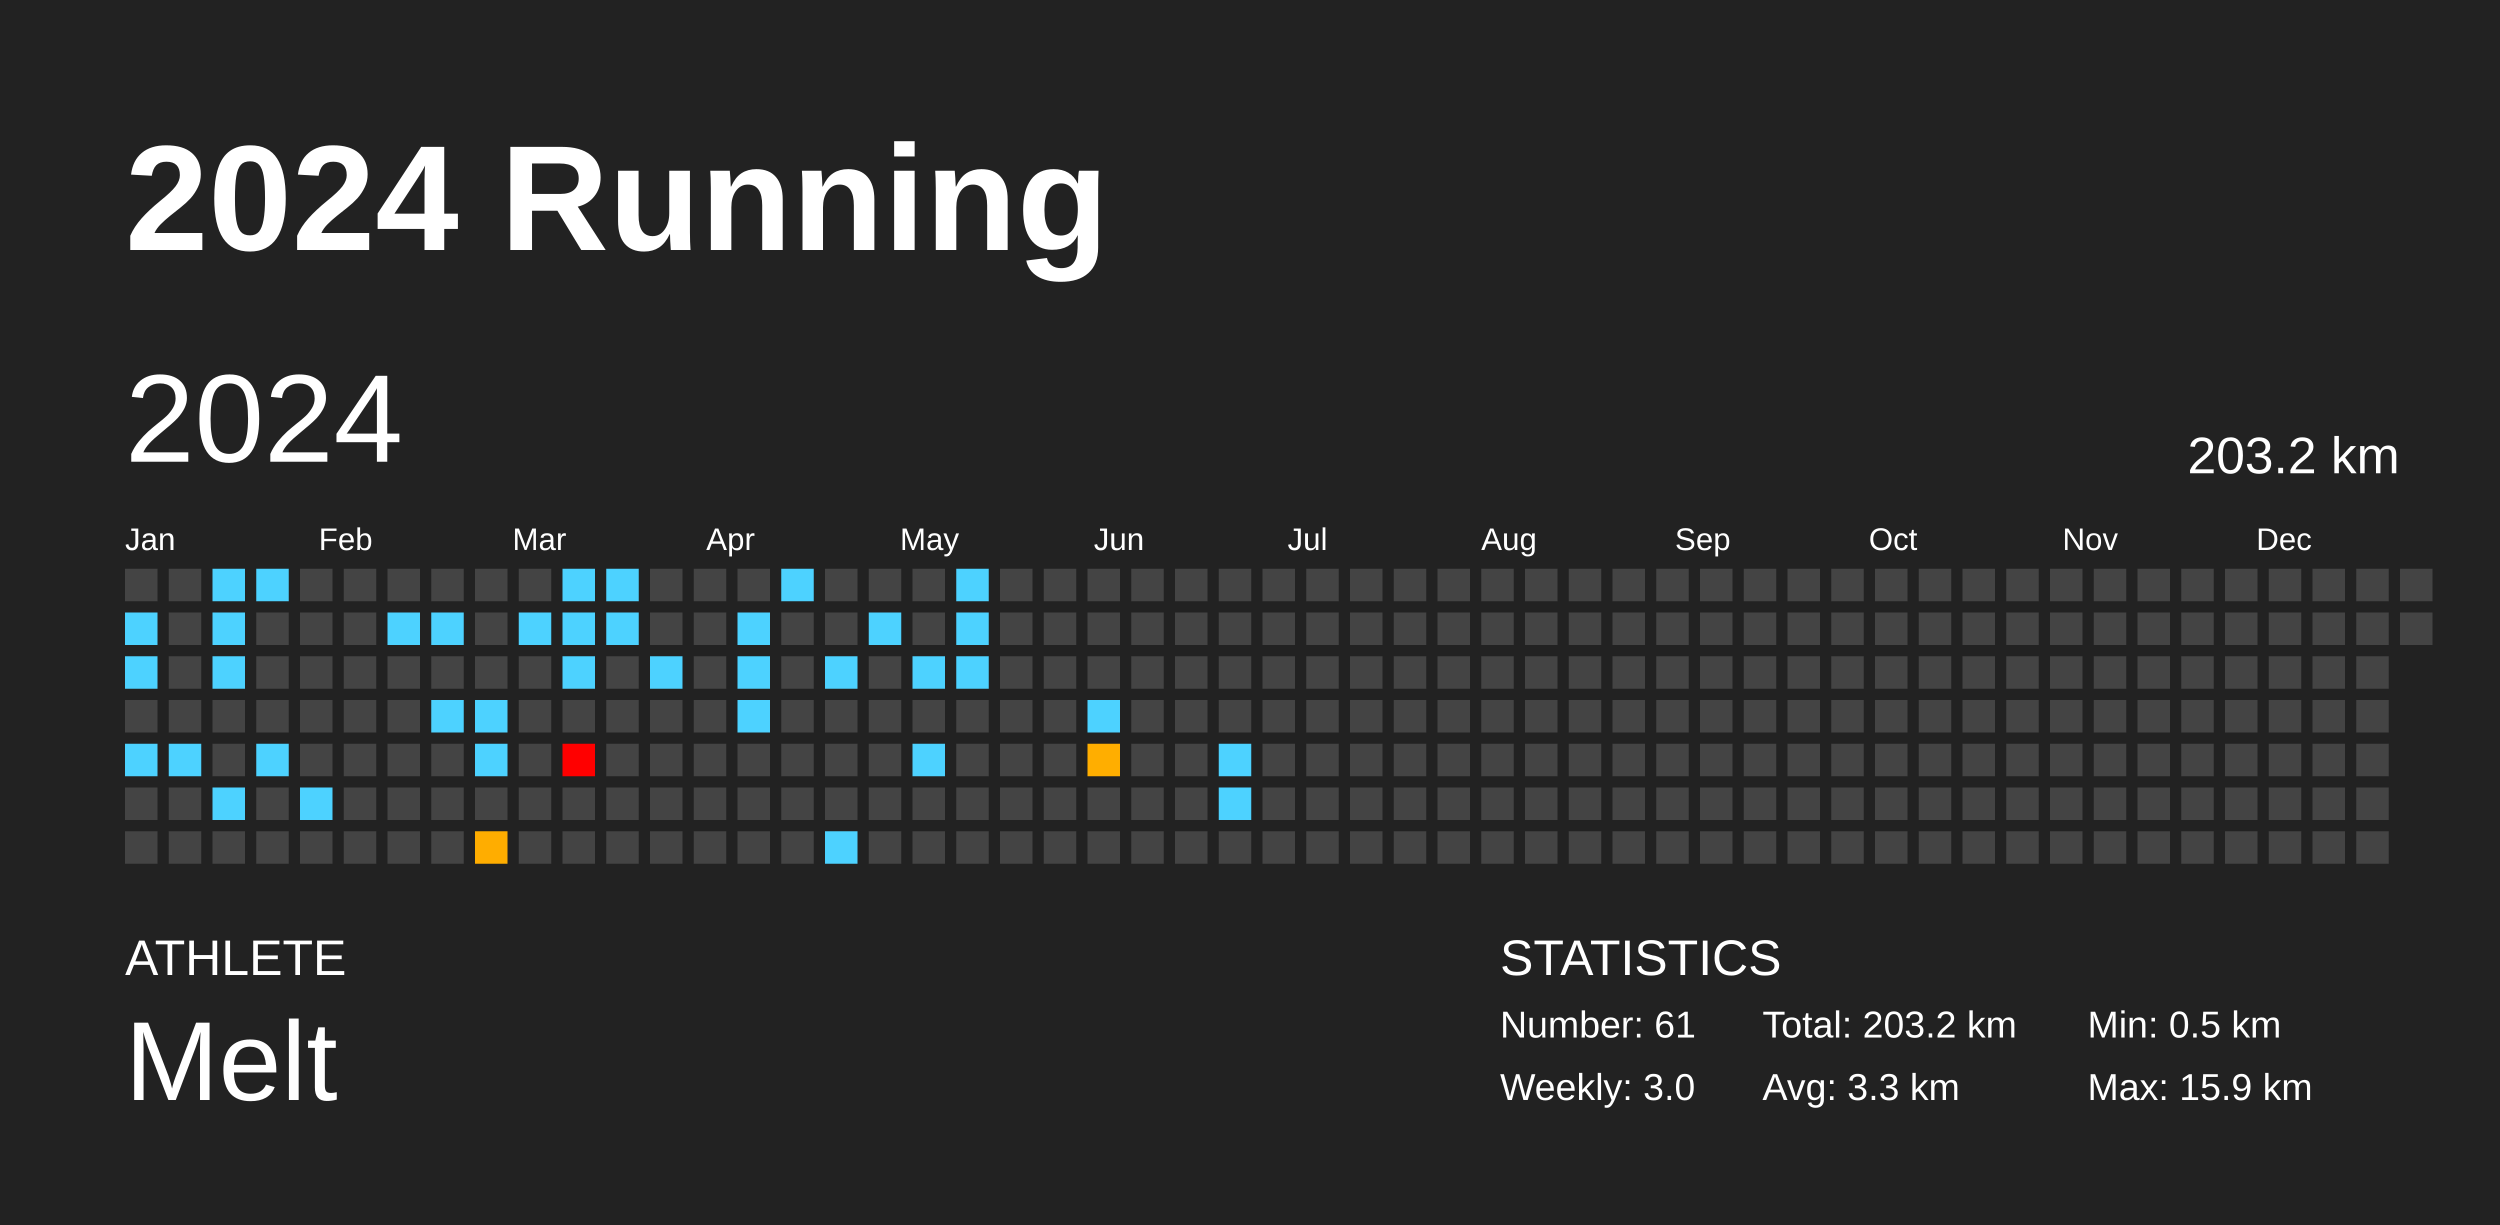
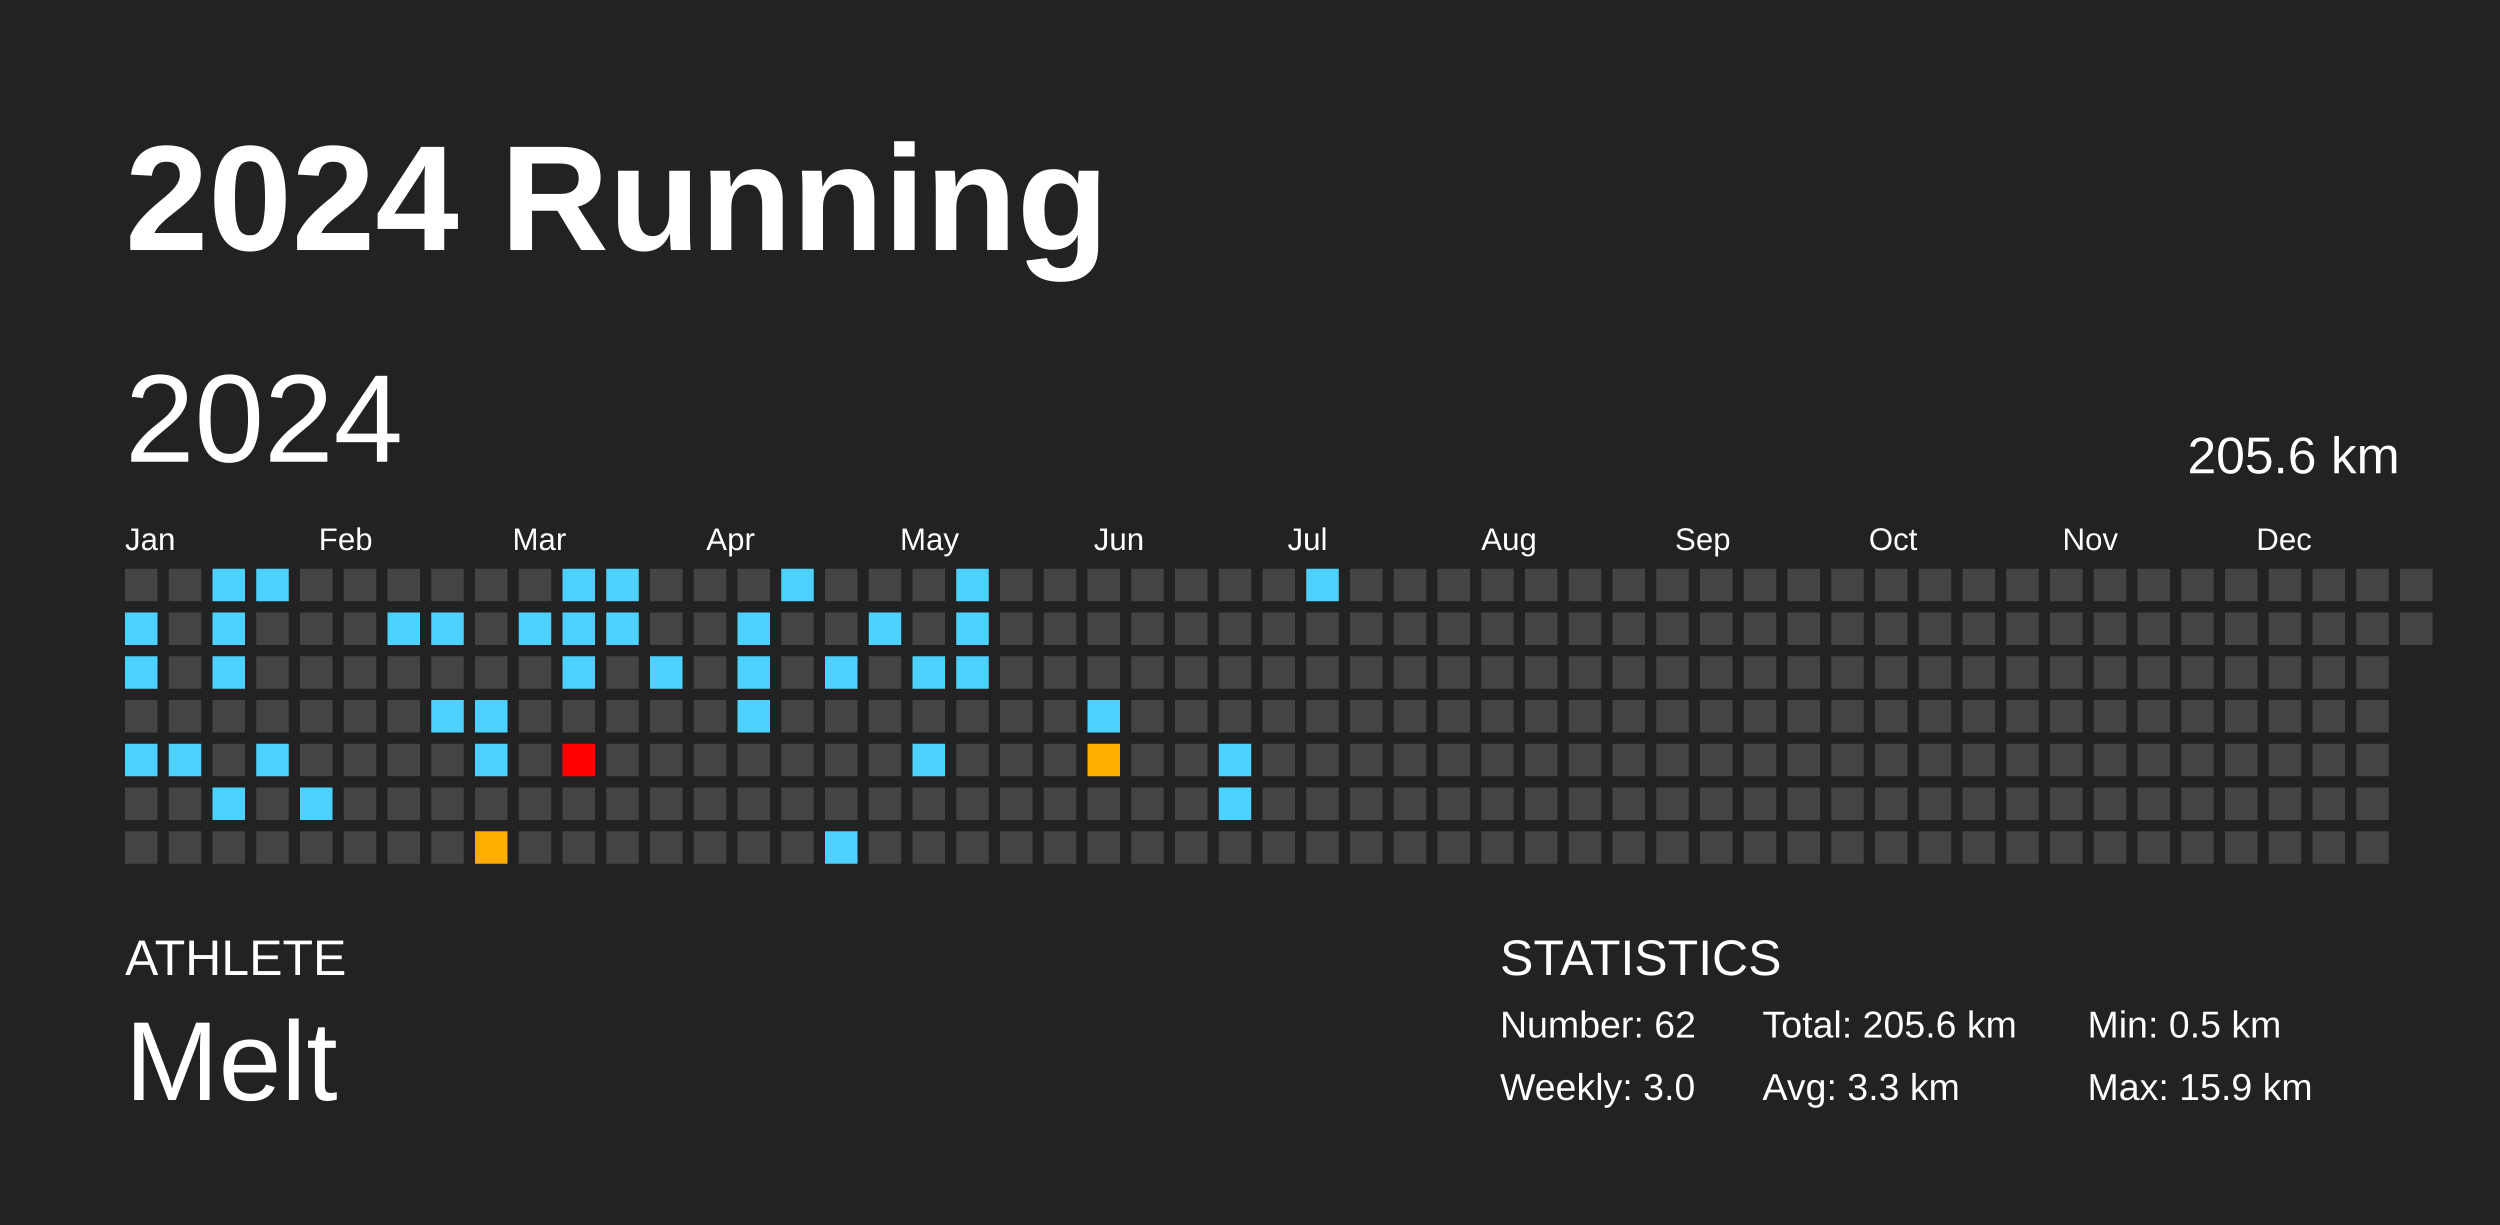
<svg xmlns="http://www.w3.org/2000/svg" baseProfile="full" height="98mm" version="1.1" viewBox="0,0,200,98" width="200mm">
  <defs />
  <rect fill="#222222" height="98" width="200" x="0" y="0" />
  <text fill="#FFFFFF" style="font-size:12px; font-family:Arial; font-weight:bold;" x="10" y="20">2024 Running</text>
  <text fill="#FFFFFF" style="font-size:4px; font-family:Arial" x="10" y="78">ATHLETE</text>
  <text fill="#FFFFFF" style="font-size:9px; font-family:Arial" x="10" y="88">Melt</text>
  <text fill="#FFFFFF" style="font-size:4px; font-family:Arial" x="120" y="78">STATISTICS</text>
-   <text fill="#FFFFFF" style="font-size:3px; font-family:Arial" x="120" y="83">Number: 61</text>
+   <text fill="#FFFFFF" style="font-size:3px; font-family:Arial" x="120" y="83">Number: 62</text>
  <text fill="#FFFFFF" style="font-size:3px; font-family:Arial" x="120" y="88">Weekly: 3.0</text>
-   <text fill="#FFFFFF" style="font-size:3px; font-family:Arial" x="141" y="83">Total: 203.2 km</text>
+   <text fill="#FFFFFF" style="font-size:3px; font-family:Arial" x="141" y="83">Total: 205.6 km</text>
  <text fill="#FFFFFF" style="font-size:3px; font-family:Arial" x="141" y="88">Avg: 3.3 km</text>
  <text fill="#FFFFFF" style="font-size:3px; font-family:Arial" x="167" y="83">Min: 0.5 km</text>
  <text fill="#FFFFFF" style="font-size:3px; font-family:Arial" x="167" y="88">Max: 15.9 km</text>
  <text dominant-baseline="hanging" fill="#FFFFFF" style="font-size:10.0px; font-family:Arial;" x="10" y="30">2024</text>
-   <text dominant-baseline="hanging" fill="#FFFFFF" style="font-size:4.125px; font-family:Arial;" x="175" y="35">203.2 km</text>
+   <text dominant-baseline="hanging" fill="#FFFFFF" style="font-size:4.125px; font-family:Arial;" x="175" y="35">205.6 km</text>
  <text fill="#FFFFFF" style="font-size:2.5px; font-family:Arial" x="10.0" y="44">Jan</text>
  <text fill="#FFFFFF" style="font-size:2.5px; font-family:Arial" x="25.5" y="44">Feb</text>
  <text fill="#FFFFFF" style="font-size:2.5px; font-family:Arial" x="41.0" y="44">Mar</text>
  <text fill="#FFFFFF" style="font-size:2.5px; font-family:Arial" x="56.5" y="44">Apr</text>
  <text fill="#FFFFFF" style="font-size:2.5px; font-family:Arial" x="72.0" y="44">May</text>
  <text fill="#FFFFFF" style="font-size:2.5px; font-family:Arial" x="87.5" y="44">Jun</text>
  <text fill="#FFFFFF" style="font-size:2.5px; font-family:Arial" x="103.0" y="44">Jul</text>
  <text fill="#FFFFFF" style="font-size:2.5px; font-family:Arial" x="118.5" y="44">Aug</text>
  <text fill="#FFFFFF" style="font-size:2.5px; font-family:Arial" x="134.0" y="44">Sep</text>
  <text fill="#FFFFFF" style="font-size:2.5px; font-family:Arial" x="149.5" y="44">Oct</text>
  <text fill="#FFFFFF" style="font-size:2.5px; font-family:Arial" x="165.0" y="44">Nov</text>
  <text fill="#FFFFFF" style="font-size:2.5px; font-family:Arial" x="180.5" y="44">Dec</text>
  <rect fill="#444444" height="2.6" width="2.6" x="10.0" y="45.5" />
  <rect fill="#4dd2ff" height="2.6" width="2.6" x="10.0" y="49.0" />
  <rect fill="#4dd2ff" height="2.6" width="2.6" x="10.0" y="52.5" />
  <rect fill="#444444" height="2.6" width="2.6" x="10.0" y="56.0" />
  <rect fill="#4dd2ff" height="2.6" width="2.6" x="10.0" y="59.5" />
  <rect fill="#444444" height="2.6" width="2.6" x="10.0" y="63.0" />
  <rect fill="#444444" height="2.6" width="2.6" x="10.0" y="66.5" />
  <rect fill="#444444" height="2.6" width="2.6" x="13.5" y="45.5" />
  <rect fill="#444444" height="2.6" width="2.6" x="13.5" y="49.0" />
  <rect fill="#444444" height="2.6" width="2.6" x="13.5" y="52.5" />
  <rect fill="#444444" height="2.6" width="2.6" x="13.5" y="56.0" />
  <rect fill="#4dd2ff" height="2.6" width="2.6" x="13.5" y="59.5" />
  <rect fill="#444444" height="2.6" width="2.6" x="13.5" y="63.0" />
  <rect fill="#444444" height="2.6" width="2.6" x="13.5" y="66.5" />
  <rect fill="#4dd2ff" height="2.6" width="2.6" x="17.0" y="45.5" />
  <rect fill="#4dd2ff" height="2.6" width="2.6" x="17.0" y="49.0" />
  <rect fill="#4dd2ff" height="2.6" width="2.6" x="17.0" y="52.5" />
  <rect fill="#444444" height="2.6" width="2.6" x="17.0" y="56.0" />
  <rect fill="#444444" height="2.6" width="2.6" x="17.0" y="59.5" />
  <rect fill="#4dd2ff" height="2.6" width="2.6" x="17.0" y="63.0" />
  <rect fill="#444444" height="2.6" width="2.6" x="17.0" y="66.5" />
  <rect fill="#4dd2ff" height="2.6" width="2.6" x="20.5" y="45.5" />
  <rect fill="#444444" height="2.6" width="2.6" x="20.5" y="49.0" />
  <rect fill="#444444" height="2.6" width="2.6" x="20.5" y="52.5" />
  <rect fill="#444444" height="2.6" width="2.6" x="20.5" y="56.0" />
  <rect fill="#4dd2ff" height="2.6" width="2.6" x="20.5" y="59.5" />
  <rect fill="#444444" height="2.6" width="2.6" x="20.5" y="63.0" />
  <rect fill="#444444" height="2.6" width="2.6" x="20.5" y="66.5" />
  <rect fill="#444444" height="2.6" width="2.6" x="24.0" y="45.5" />
  <rect fill="#444444" height="2.6" width="2.6" x="24.0" y="49.0" />
  <rect fill="#444444" height="2.6" width="2.6" x="24.0" y="52.5" />
  <rect fill="#444444" height="2.6" width="2.6" x="24.0" y="56.0" />
  <rect fill="#444444" height="2.6" width="2.6" x="24.0" y="59.5" />
  <rect fill="#4dd2ff" height="2.6" width="2.6" x="24.0" y="63.0" />
  <rect fill="#444444" height="2.6" width="2.6" x="24.0" y="66.5" />
  <rect fill="#444444" height="2.6" width="2.6" x="27.5" y="45.5" />
  <rect fill="#444444" height="2.6" width="2.6" x="27.5" y="49.0" />
  <rect fill="#444444" height="2.6" width="2.6" x="27.5" y="52.5" />
  <rect fill="#444444" height="2.6" width="2.6" x="27.5" y="56.0" />
  <rect fill="#444444" height="2.6" width="2.6" x="27.5" y="59.5" />
  <rect fill="#444444" height="2.6" width="2.6" x="27.5" y="63.0" />
  <rect fill="#444444" height="2.6" width="2.6" x="27.5" y="66.5" />
  <rect fill="#444444" height="2.6" width="2.6" x="31.0" y="45.5" />
  <rect fill="#4dd2ff" height="2.6" width="2.6" x="31.0" y="49.0" />
  <rect fill="#444444" height="2.6" width="2.6" x="31.0" y="52.5" />
  <rect fill="#444444" height="2.6" width="2.6" x="31.0" y="56.0" />
  <rect fill="#444444" height="2.6" width="2.6" x="31.0" y="59.5" />
  <rect fill="#444444" height="2.6" width="2.6" x="31.0" y="63.0" />
  <rect fill="#444444" height="2.6" width="2.6" x="31.0" y="66.5" />
  <rect fill="#444444" height="2.6" width="2.6" x="34.5" y="45.5" />
  <rect fill="#4dd2ff" height="2.6" width="2.6" x="34.5" y="49.0" />
  <rect fill="#444444" height="2.6" width="2.6" x="34.5" y="52.5" />
  <rect fill="#4dd2ff" height="2.6" width="2.6" x="34.5" y="56.0" />
  <rect fill="#444444" height="2.6" width="2.6" x="34.5" y="59.5" />
  <rect fill="#444444" height="2.6" width="2.6" x="34.5" y="63.0" />
  <rect fill="#444444" height="2.6" width="2.6" x="34.5" y="66.5" />
  <rect fill="#444444" height="2.6" width="2.6" x="38.0" y="45.5" />
  <rect fill="#444444" height="2.6" width="2.6" x="38.0" y="49.0" />
  <rect fill="#444444" height="2.6" width="2.6" x="38.0" y="52.5" />
  <rect fill="#4dd2ff" height="2.6" width="2.6" x="38.0" y="56.0" />
  <rect fill="#4dd2ff" height="2.6" width="2.6" x="38.0" y="59.5" />
  <rect fill="#444444" height="2.6" width="2.6" x="38.0" y="63.0" />
  <rect fill="#ffad00" height="2.6" width="2.6" x="38.0" y="66.5" />
  <rect fill="#444444" height="2.6" width="2.6" x="41.5" y="45.5" />
  <rect fill="#4dd2ff" height="2.6" width="2.6" x="41.5" y="49.0" />
  <rect fill="#444444" height="2.6" width="2.6" x="41.5" y="52.5" />
  <rect fill="#444444" height="2.6" width="2.6" x="41.5" y="56.0" />
  <rect fill="#444444" height="2.6" width="2.6" x="41.5" y="59.5" />
  <rect fill="#444444" height="2.6" width="2.6" x="41.5" y="63.0" />
  <rect fill="#444444" height="2.6" width="2.6" x="41.5" y="66.5" />
  <rect fill="#4dd2ff" height="2.6" width="2.6" x="45.0" y="45.5" />
  <rect fill="#4dd2ff" height="2.6" width="2.6" x="45.0" y="49.0" />
  <rect fill="#4dd2ff" height="2.6" width="2.6" x="45.0" y="52.5" />
  <rect fill="#444444" height="2.6" width="2.6" x="45.0" y="56.0" />
  <rect fill="red" height="2.6" width="2.6" x="45.0" y="59.5" />
  <rect fill="#444444" height="2.6" width="2.6" x="45.0" y="63.0" />
  <rect fill="#444444" height="2.6" width="2.6" x="45.0" y="66.5" />
  <rect fill="#4dd2ff" height="2.6" width="2.6" x="48.5" y="45.5" />
  <rect fill="#4dd2ff" height="2.6" width="2.6" x="48.5" y="49.0" />
  <rect fill="#444444" height="2.6" width="2.6" x="48.5" y="52.5" />
  <rect fill="#444444" height="2.6" width="2.6" x="48.5" y="56.0" />
  <rect fill="#444444" height="2.6" width="2.6" x="48.5" y="59.5" />
  <rect fill="#444444" height="2.6" width="2.6" x="48.5" y="63.0" />
  <rect fill="#444444" height="2.6" width="2.6" x="48.5" y="66.5" />
  <rect fill="#444444" height="2.6" width="2.6" x="52.0" y="45.5" />
  <rect fill="#444444" height="2.6" width="2.6" x="52.0" y="49.0" />
  <rect fill="#4dd2ff" height="2.6" width="2.6" x="52.0" y="52.5" />
  <rect fill="#444444" height="2.6" width="2.6" x="52.0" y="56.0" />
  <rect fill="#444444" height="2.6" width="2.6" x="52.0" y="59.5" />
  <rect fill="#444444" height="2.6" width="2.6" x="52.0" y="63.0" />
  <rect fill="#444444" height="2.6" width="2.6" x="52.0" y="66.5" />
  <rect fill="#444444" height="2.6" width="2.6" x="55.5" y="45.5" />
  <rect fill="#444444" height="2.6" width="2.6" x="55.5" y="49.0" />
  <rect fill="#444444" height="2.6" width="2.6" x="55.5" y="52.5" />
  <rect fill="#444444" height="2.6" width="2.6" x="55.5" y="56.0" />
  <rect fill="#444444" height="2.6" width="2.6" x="55.5" y="59.5" />
  <rect fill="#444444" height="2.6" width="2.6" x="55.5" y="63.0" />
  <rect fill="#444444" height="2.6" width="2.6" x="55.5" y="66.5" />
  <rect fill="#444444" height="2.6" width="2.6" x="59.0" y="45.5" />
  <rect fill="#4dd2ff" height="2.6" width="2.6" x="59.0" y="49.0" />
  <rect fill="#4dd2ff" height="2.6" width="2.6" x="59.0" y="52.5" />
  <rect fill="#4dd2ff" height="2.6" width="2.6" x="59.0" y="56.0" />
  <rect fill="#444444" height="2.6" width="2.6" x="59.0" y="59.5" />
  <rect fill="#444444" height="2.6" width="2.6" x="59.0" y="63.0" />
  <rect fill="#444444" height="2.6" width="2.6" x="59.0" y="66.5" />
  <rect fill="#4dd2ff" height="2.6" width="2.6" x="62.5" y="45.5" />
  <rect fill="#444444" height="2.6" width="2.6" x="62.5" y="49.0" />
  <rect fill="#444444" height="2.6" width="2.6" x="62.5" y="52.5" />
  <rect fill="#444444" height="2.6" width="2.6" x="62.5" y="56.0" />
  <rect fill="#444444" height="2.6" width="2.6" x="62.5" y="59.5" />
  <rect fill="#444444" height="2.6" width="2.6" x="62.5" y="63.0" />
  <rect fill="#444444" height="2.6" width="2.6" x="62.5" y="66.5" />
  <rect fill="#444444" height="2.6" width="2.6" x="66.0" y="45.5" />
  <rect fill="#444444" height="2.6" width="2.6" x="66.0" y="49.0" />
  <rect fill="#4dd2ff" height="2.6" width="2.6" x="66.0" y="52.5" />
  <rect fill="#444444" height="2.6" width="2.6" x="66.0" y="56.0" />
  <rect fill="#444444" height="2.6" width="2.6" x="66.0" y="59.5" />
  <rect fill="#444444" height="2.6" width="2.6" x="66.0" y="63.0" />
  <rect fill="#4dd2ff" height="2.6" width="2.6" x="66.0" y="66.5" />
  <rect fill="#444444" height="2.6" width="2.6" x="69.5" y="45.5" />
  <rect fill="#4dd2ff" height="2.6" width="2.6" x="69.5" y="49.0" />
  <rect fill="#444444" height="2.6" width="2.6" x="69.5" y="52.5" />
  <rect fill="#444444" height="2.6" width="2.6" x="69.5" y="56.0" />
  <rect fill="#444444" height="2.6" width="2.6" x="69.5" y="59.5" />
  <rect fill="#444444" height="2.6" width="2.6" x="69.5" y="63.0" />
  <rect fill="#444444" height="2.6" width="2.6" x="69.5" y="66.5" />
  <rect fill="#444444" height="2.6" width="2.6" x="73.0" y="45.5" />
  <rect fill="#444444" height="2.6" width="2.6" x="73.0" y="49.0" />
  <rect fill="#4dd2ff" height="2.6" width="2.6" x="73.0" y="52.5" />
  <rect fill="#444444" height="2.6" width="2.6" x="73.0" y="56.0" />
  <rect fill="#4dd2ff" height="2.6" width="2.6" x="73.0" y="59.5" />
  <rect fill="#444444" height="2.6" width="2.6" x="73.0" y="63.0" />
  <rect fill="#444444" height="2.6" width="2.6" x="73.0" y="66.5" />
  <rect fill="#4dd2ff" height="2.6" width="2.6" x="76.5" y="45.5" />
  <rect fill="#4dd2ff" height="2.6" width="2.6" x="76.5" y="49.0" />
  <rect fill="#4dd2ff" height="2.6" width="2.6" x="76.5" y="52.5" />
  <rect fill="#444444" height="2.6" width="2.6" x="76.5" y="56.0" />
  <rect fill="#444444" height="2.6" width="2.6" x="76.5" y="59.5" />
  <rect fill="#444444" height="2.6" width="2.6" x="76.5" y="63.0" />
  <rect fill="#444444" height="2.6" width="2.6" x="76.5" y="66.5" />
  <rect fill="#444444" height="2.6" width="2.6" x="80.0" y="45.5" />
  <rect fill="#444444" height="2.6" width="2.6" x="80.0" y="49.0" />
  <rect fill="#444444" height="2.6" width="2.6" x="80.0" y="52.5" />
  <rect fill="#444444" height="2.6" width="2.6" x="80.0" y="56.0" />
  <rect fill="#444444" height="2.6" width="2.6" x="80.0" y="59.5" />
  <rect fill="#444444" height="2.6" width="2.6" x="80.0" y="63.0" />
  <rect fill="#444444" height="2.6" width="2.6" x="80.0" y="66.5" />
  <rect fill="#444444" height="2.6" width="2.6" x="83.5" y="45.5" />
  <rect fill="#444444" height="2.6" width="2.6" x="83.5" y="49.0" />
  <rect fill="#444444" height="2.6" width="2.6" x="83.5" y="52.5" />
  <rect fill="#444444" height="2.6" width="2.6" x="83.5" y="56.0" />
  <rect fill="#444444" height="2.6" width="2.6" x="83.5" y="59.5" />
  <rect fill="#444444" height="2.6" width="2.6" x="83.5" y="63.0" />
  <rect fill="#444444" height="2.6" width="2.6" x="83.5" y="66.5" />
  <rect fill="#444444" height="2.6" width="2.6" x="87.0" y="45.5" />
  <rect fill="#444444" height="2.6" width="2.6" x="87.0" y="49.0" />
  <rect fill="#444444" height="2.6" width="2.6" x="87.0" y="52.5" />
  <rect fill="#4dd2ff" height="2.6" width="2.6" x="87.0" y="56.0" />
  <rect fill="#ffae00" height="2.6" width="2.6" x="87.0" y="59.5" />
  <rect fill="#444444" height="2.6" width="2.6" x="87.0" y="63.0" />
  <rect fill="#444444" height="2.6" width="2.6" x="87.0" y="66.5" />
  <rect fill="#444444" height="2.6" width="2.6" x="90.5" y="45.5" />
  <rect fill="#444444" height="2.6" width="2.6" x="90.5" y="49.0" />
  <rect fill="#444444" height="2.6" width="2.6" x="90.5" y="52.5" />
  <rect fill="#444444" height="2.6" width="2.6" x="90.5" y="56.0" />
  <rect fill="#444444" height="2.6" width="2.6" x="90.5" y="59.5" />
  <rect fill="#444444" height="2.6" width="2.6" x="90.5" y="63.0" />
  <rect fill="#444444" height="2.6" width="2.6" x="90.5" y="66.5" />
  <rect fill="#444444" height="2.6" width="2.6" x="94.0" y="45.5" />
  <rect fill="#444444" height="2.6" width="2.6" x="94.0" y="49.0" />
  <rect fill="#444444" height="2.6" width="2.6" x="94.0" y="52.5" />
  <rect fill="#444444" height="2.6" width="2.6" x="94.0" y="56.0" />
  <rect fill="#444444" height="2.6" width="2.6" x="94.0" y="59.5" />
  <rect fill="#444444" height="2.6" width="2.6" x="94.0" y="63.0" />
  <rect fill="#444444" height="2.6" width="2.6" x="94.0" y="66.5" />
  <rect fill="#444444" height="2.6" width="2.6" x="97.5" y="45.5" />
  <rect fill="#444444" height="2.6" width="2.6" x="97.5" y="49.0" />
  <rect fill="#444444" height="2.6" width="2.6" x="97.5" y="52.5" />
  <rect fill="#444444" height="2.6" width="2.6" x="97.5" y="56.0" />
  <rect fill="#4dd2ff" height="2.6" width="2.6" x="97.5" y="59.5" />
  <rect fill="#4dd2ff" height="2.6" width="2.6" x="97.5" y="63.0" />
  <rect fill="#444444" height="2.6" width="2.6" x="97.5" y="66.5" />
  <rect fill="#444444" height="2.6" width="2.6" x="101.0" y="45.5" />
  <rect fill="#444444" height="2.6" width="2.6" x="101.0" y="49.0" />
  <rect fill="#444444" height="2.6" width="2.6" x="101.0" y="52.5" />
  <rect fill="#444444" height="2.6" width="2.6" x="101.0" y="56.0" />
  <rect fill="#444444" height="2.6" width="2.6" x="101.0" y="59.5" />
  <rect fill="#444444" height="2.6" width="2.6" x="101.0" y="63.0" />
  <rect fill="#444444" height="2.6" width="2.6" x="101.0" y="66.5" />
-   <rect fill="#444444" height="2.6" width="2.6" x="104.5" y="45.5" />
+   <rect fill="#4dd2ff" height="2.6" width="2.6" x="104.5" y="45.5" />
  <rect fill="#444444" height="2.6" width="2.6" x="104.5" y="49.0" />
  <rect fill="#444444" height="2.6" width="2.6" x="104.5" y="52.5" />
  <rect fill="#444444" height="2.6" width="2.6" x="104.5" y="56.0" />
  <rect fill="#444444" height="2.6" width="2.6" x="104.5" y="59.5" />
  <rect fill="#444444" height="2.6" width="2.6" x="104.5" y="63.0" />
  <rect fill="#444444" height="2.6" width="2.6" x="104.5" y="66.5" />
  <rect fill="#444444" height="2.6" width="2.6" x="108.0" y="45.5" />
  <rect fill="#444444" height="2.6" width="2.6" x="108.0" y="49.0" />
  <rect fill="#444444" height="2.6" width="2.6" x="108.0" y="52.5" />
  <rect fill="#444444" height="2.6" width="2.6" x="108.0" y="56.0" />
  <rect fill="#444444" height="2.6" width="2.6" x="108.0" y="59.5" />
  <rect fill="#444444" height="2.6" width="2.6" x="108.0" y="63.0" />
  <rect fill="#444444" height="2.6" width="2.6" x="108.0" y="66.5" />
  <rect fill="#444444" height="2.6" width="2.6" x="111.5" y="45.5" />
  <rect fill="#444444" height="2.6" width="2.6" x="111.5" y="49.0" />
  <rect fill="#444444" height="2.6" width="2.6" x="111.5" y="52.5" />
  <rect fill="#444444" height="2.6" width="2.6" x="111.5" y="56.0" />
  <rect fill="#444444" height="2.6" width="2.6" x="111.5" y="59.5" />
  <rect fill="#444444" height="2.6" width="2.6" x="111.5" y="63.0" />
  <rect fill="#444444" height="2.6" width="2.6" x="111.5" y="66.5" />
  <rect fill="#444444" height="2.6" width="2.6" x="115.0" y="45.5" />
  <rect fill="#444444" height="2.6" width="2.6" x="115.0" y="49.0" />
  <rect fill="#444444" height="2.6" width="2.6" x="115.0" y="52.5" />
  <rect fill="#444444" height="2.6" width="2.6" x="115.0" y="56.0" />
  <rect fill="#444444" height="2.6" width="2.6" x="115.0" y="59.5" />
  <rect fill="#444444" height="2.6" width="2.6" x="115.0" y="63.0" />
  <rect fill="#444444" height="2.6" width="2.6" x="115.0" y="66.5" />
  <rect fill="#444444" height="2.6" width="2.6" x="118.5" y="45.5" />
  <rect fill="#444444" height="2.6" width="2.6" x="118.5" y="49.0" />
  <rect fill="#444444" height="2.6" width="2.6" x="118.5" y="52.5" />
  <rect fill="#444444" height="2.6" width="2.6" x="118.5" y="56.0" />
  <rect fill="#444444" height="2.6" width="2.6" x="118.5" y="59.5" />
  <rect fill="#444444" height="2.6" width="2.6" x="118.5" y="63.0" />
  <rect fill="#444444" height="2.6" width="2.6" x="118.5" y="66.5" />
  <rect fill="#444444" height="2.6" width="2.6" x="122.0" y="45.5" />
  <rect fill="#444444" height="2.6" width="2.6" x="122.0" y="49.0" />
  <rect fill="#444444" height="2.6" width="2.6" x="122.0" y="52.5" />
  <rect fill="#444444" height="2.6" width="2.6" x="122.0" y="56.0" />
  <rect fill="#444444" height="2.6" width="2.6" x="122.0" y="59.5" />
  <rect fill="#444444" height="2.6" width="2.6" x="122.0" y="63.0" />
  <rect fill="#444444" height="2.6" width="2.6" x="122.0" y="66.5" />
  <rect fill="#444444" height="2.6" width="2.6" x="125.5" y="45.5" />
  <rect fill="#444444" height="2.6" width="2.6" x="125.5" y="49.0" />
  <rect fill="#444444" height="2.6" width="2.6" x="125.5" y="52.5" />
  <rect fill="#444444" height="2.6" width="2.6" x="125.5" y="56.0" />
  <rect fill="#444444" height="2.6" width="2.6" x="125.5" y="59.5" />
  <rect fill="#444444" height="2.6" width="2.6" x="125.5" y="63.0" />
  <rect fill="#444444" height="2.6" width="2.6" x="125.5" y="66.5" />
  <rect fill="#444444" height="2.6" width="2.6" x="129.0" y="45.5" />
  <rect fill="#444444" height="2.6" width="2.6" x="129.0" y="49.0" />
  <rect fill="#444444" height="2.6" width="2.6" x="129.0" y="52.5" />
  <rect fill="#444444" height="2.6" width="2.6" x="129.0" y="56.0" />
  <rect fill="#444444" height="2.6" width="2.6" x="129.0" y="59.5" />
  <rect fill="#444444" height="2.6" width="2.6" x="129.0" y="63.0" />
  <rect fill="#444444" height="2.6" width="2.6" x="129.0" y="66.5" />
  <rect fill="#444444" height="2.6" width="2.6" x="132.5" y="45.5" />
  <rect fill="#444444" height="2.6" width="2.6" x="132.5" y="49.0" />
  <rect fill="#444444" height="2.6" width="2.6" x="132.5" y="52.5" />
  <rect fill="#444444" height="2.6" width="2.6" x="132.5" y="56.0" />
  <rect fill="#444444" height="2.6" width="2.6" x="132.5" y="59.5" />
  <rect fill="#444444" height="2.6" width="2.6" x="132.5" y="63.0" />
  <rect fill="#444444" height="2.6" width="2.6" x="132.5" y="66.5" />
  <rect fill="#444444" height="2.6" width="2.6" x="136.0" y="45.5" />
  <rect fill="#444444" height="2.6" width="2.6" x="136.0" y="49.0" />
  <rect fill="#444444" height="2.6" width="2.6" x="136.0" y="52.5" />
  <rect fill="#444444" height="2.6" width="2.6" x="136.0" y="56.0" />
  <rect fill="#444444" height="2.6" width="2.6" x="136.0" y="59.5" />
  <rect fill="#444444" height="2.6" width="2.6" x="136.0" y="63.0" />
  <rect fill="#444444" height="2.6" width="2.6" x="136.0" y="66.5" />
  <rect fill="#444444" height="2.6" width="2.6" x="139.5" y="45.5" />
  <rect fill="#444444" height="2.6" width="2.6" x="139.5" y="49.0" />
  <rect fill="#444444" height="2.6" width="2.6" x="139.5" y="52.5" />
  <rect fill="#444444" height="2.6" width="2.6" x="139.5" y="56.0" />
  <rect fill="#444444" height="2.6" width="2.6" x="139.5" y="59.5" />
  <rect fill="#444444" height="2.6" width="2.6" x="139.5" y="63.0" />
  <rect fill="#444444" height="2.6" width="2.6" x="139.5" y="66.5" />
  <rect fill="#444444" height="2.6" width="2.6" x="143.0" y="45.5" />
  <rect fill="#444444" height="2.6" width="2.6" x="143.0" y="49.0" />
  <rect fill="#444444" height="2.6" width="2.6" x="143.0" y="52.5" />
  <rect fill="#444444" height="2.6" width="2.6" x="143.0" y="56.0" />
  <rect fill="#444444" height="2.6" width="2.6" x="143.0" y="59.5" />
  <rect fill="#444444" height="2.6" width="2.6" x="143.0" y="63.0" />
  <rect fill="#444444" height="2.6" width="2.6" x="143.0" y="66.5" />
  <rect fill="#444444" height="2.6" width="2.6" x="146.5" y="45.5" />
  <rect fill="#444444" height="2.6" width="2.6" x="146.5" y="49.0" />
  <rect fill="#444444" height="2.6" width="2.6" x="146.5" y="52.5" />
  <rect fill="#444444" height="2.6" width="2.6" x="146.5" y="56.0" />
  <rect fill="#444444" height="2.6" width="2.6" x="146.5" y="59.5" />
  <rect fill="#444444" height="2.6" width="2.6" x="146.5" y="63.0" />
  <rect fill="#444444" height="2.6" width="2.6" x="146.5" y="66.5" />
  <rect fill="#444444" height="2.6" width="2.6" x="150.0" y="45.5" />
  <rect fill="#444444" height="2.6" width="2.6" x="150.0" y="49.0" />
  <rect fill="#444444" height="2.6" width="2.6" x="150.0" y="52.5" />
  <rect fill="#444444" height="2.6" width="2.6" x="150.0" y="56.0" />
  <rect fill="#444444" height="2.6" width="2.6" x="150.0" y="59.5" />
  <rect fill="#444444" height="2.6" width="2.6" x="150.0" y="63.0" />
  <rect fill="#444444" height="2.6" width="2.6" x="150.0" y="66.5" />
  <rect fill="#444444" height="2.6" width="2.6" x="153.5" y="45.5" />
  <rect fill="#444444" height="2.6" width="2.6" x="153.5" y="49.0" />
  <rect fill="#444444" height="2.6" width="2.6" x="153.5" y="52.5" />
  <rect fill="#444444" height="2.6" width="2.6" x="153.5" y="56.0" />
  <rect fill="#444444" height="2.6" width="2.6" x="153.5" y="59.5" />
  <rect fill="#444444" height="2.6" width="2.6" x="153.5" y="63.0" />
  <rect fill="#444444" height="2.6" width="2.6" x="153.5" y="66.5" />
  <rect fill="#444444" height="2.6" width="2.6" x="157.0" y="45.5" />
  <rect fill="#444444" height="2.6" width="2.6" x="157.0" y="49.0" />
  <rect fill="#444444" height="2.6" width="2.6" x="157.0" y="52.5" />
  <rect fill="#444444" height="2.6" width="2.6" x="157.0" y="56.0" />
  <rect fill="#444444" height="2.6" width="2.6" x="157.0" y="59.5" />
  <rect fill="#444444" height="2.6" width="2.6" x="157.0" y="63.0" />
  <rect fill="#444444" height="2.6" width="2.6" x="157.0" y="66.5" />
  <rect fill="#444444" height="2.6" width="2.6" x="160.5" y="45.5" />
  <rect fill="#444444" height="2.6" width="2.6" x="160.5" y="49.0" />
  <rect fill="#444444" height="2.6" width="2.6" x="160.5" y="52.5" />
  <rect fill="#444444" height="2.6" width="2.6" x="160.5" y="56.0" />
  <rect fill="#444444" height="2.6" width="2.6" x="160.5" y="59.5" />
  <rect fill="#444444" height="2.6" width="2.6" x="160.5" y="63.0" />
  <rect fill="#444444" height="2.6" width="2.6" x="160.5" y="66.5" />
  <rect fill="#444444" height="2.6" width="2.6" x="164.0" y="45.5" />
  <rect fill="#444444" height="2.6" width="2.6" x="164.0" y="49.0" />
  <rect fill="#444444" height="2.6" width="2.6" x="164.0" y="52.5" />
  <rect fill="#444444" height="2.6" width="2.6" x="164.0" y="56.0" />
  <rect fill="#444444" height="2.6" width="2.6" x="164.0" y="59.5" />
  <rect fill="#444444" height="2.6" width="2.6" x="164.0" y="63.0" />
  <rect fill="#444444" height="2.6" width="2.6" x="164.0" y="66.5" />
  <rect fill="#444444" height="2.6" width="2.6" x="167.5" y="45.5" />
  <rect fill="#444444" height="2.6" width="2.6" x="167.5" y="49.0" />
  <rect fill="#444444" height="2.6" width="2.6" x="167.5" y="52.5" />
  <rect fill="#444444" height="2.6" width="2.6" x="167.5" y="56.0" />
  <rect fill="#444444" height="2.6" width="2.6" x="167.5" y="59.5" />
  <rect fill="#444444" height="2.6" width="2.6" x="167.5" y="63.0" />
  <rect fill="#444444" height="2.6" width="2.6" x="167.5" y="66.5" />
  <rect fill="#444444" height="2.6" width="2.6" x="171.0" y="45.5" />
  <rect fill="#444444" height="2.6" width="2.6" x="171.0" y="49.0" />
  <rect fill="#444444" height="2.6" width="2.6" x="171.0" y="52.5" />
  <rect fill="#444444" height="2.6" width="2.6" x="171.0" y="56.0" />
  <rect fill="#444444" height="2.6" width="2.6" x="171.0" y="59.5" />
  <rect fill="#444444" height="2.6" width="2.6" x="171.0" y="63.0" />
  <rect fill="#444444" height="2.6" width="2.6" x="171.0" y="66.5" />
  <rect fill="#444444" height="2.6" width="2.6" x="174.5" y="45.5" />
  <rect fill="#444444" height="2.6" width="2.6" x="174.5" y="49.0" />
  <rect fill="#444444" height="2.6" width="2.6" x="174.5" y="52.5" />
  <rect fill="#444444" height="2.6" width="2.6" x="174.5" y="56.0" />
  <rect fill="#444444" height="2.6" width="2.6" x="174.5" y="59.5" />
  <rect fill="#444444" height="2.6" width="2.6" x="174.5" y="63.0" />
  <rect fill="#444444" height="2.6" width="2.6" x="174.5" y="66.5" />
  <rect fill="#444444" height="2.6" width="2.6" x="178.0" y="45.5" />
  <rect fill="#444444" height="2.6" width="2.6" x="178.0" y="49.0" />
  <rect fill="#444444" height="2.6" width="2.6" x="178.0" y="52.5" />
  <rect fill="#444444" height="2.6" width="2.6" x="178.0" y="56.0" />
  <rect fill="#444444" height="2.6" width="2.6" x="178.0" y="59.5" />
  <rect fill="#444444" height="2.6" width="2.6" x="178.0" y="63.0" />
  <rect fill="#444444" height="2.6" width="2.6" x="178.0" y="66.5" />
  <rect fill="#444444" height="2.6" width="2.6" x="181.5" y="45.5" />
  <rect fill="#444444" height="2.6" width="2.6" x="181.5" y="49.0" />
  <rect fill="#444444" height="2.6" width="2.6" x="181.5" y="52.5" />
  <rect fill="#444444" height="2.6" width="2.6" x="181.5" y="56.0" />
  <rect fill="#444444" height="2.6" width="2.6" x="181.5" y="59.5" />
  <rect fill="#444444" height="2.6" width="2.6" x="181.5" y="63.0" />
  <rect fill="#444444" height="2.6" width="2.6" x="181.5" y="66.5" />
  <rect fill="#444444" height="2.6" width="2.6" x="185.0" y="45.5" />
  <rect fill="#444444" height="2.6" width="2.6" x="185.0" y="49.0" />
  <rect fill="#444444" height="2.6" width="2.6" x="185.0" y="52.5" />
  <rect fill="#444444" height="2.6" width="2.6" x="185.0" y="56.0" />
  <rect fill="#444444" height="2.6" width="2.6" x="185.0" y="59.5" />
  <rect fill="#444444" height="2.6" width="2.6" x="185.0" y="63.0" />
  <rect fill="#444444" height="2.6" width="2.6" x="185.0" y="66.5" />
  <rect fill="#444444" height="2.6" width="2.6" x="188.5" y="45.5" />
  <rect fill="#444444" height="2.6" width="2.6" x="188.5" y="49.0" />
  <rect fill="#444444" height="2.6" width="2.6" x="188.5" y="52.5" />
  <rect fill="#444444" height="2.6" width="2.6" x="188.5" y="56.0" />
  <rect fill="#444444" height="2.6" width="2.6" x="188.5" y="59.5" />
  <rect fill="#444444" height="2.6" width="2.6" x="188.5" y="63.0" />
  <rect fill="#444444" height="2.6" width="2.6" x="188.5" y="66.5" />
  <rect fill="#444444" height="2.6" width="2.6" x="192.0" y="45.5" />
  <rect fill="#444444" height="2.6" width="2.6" x="192.0" y="49.0" />
</svg>
